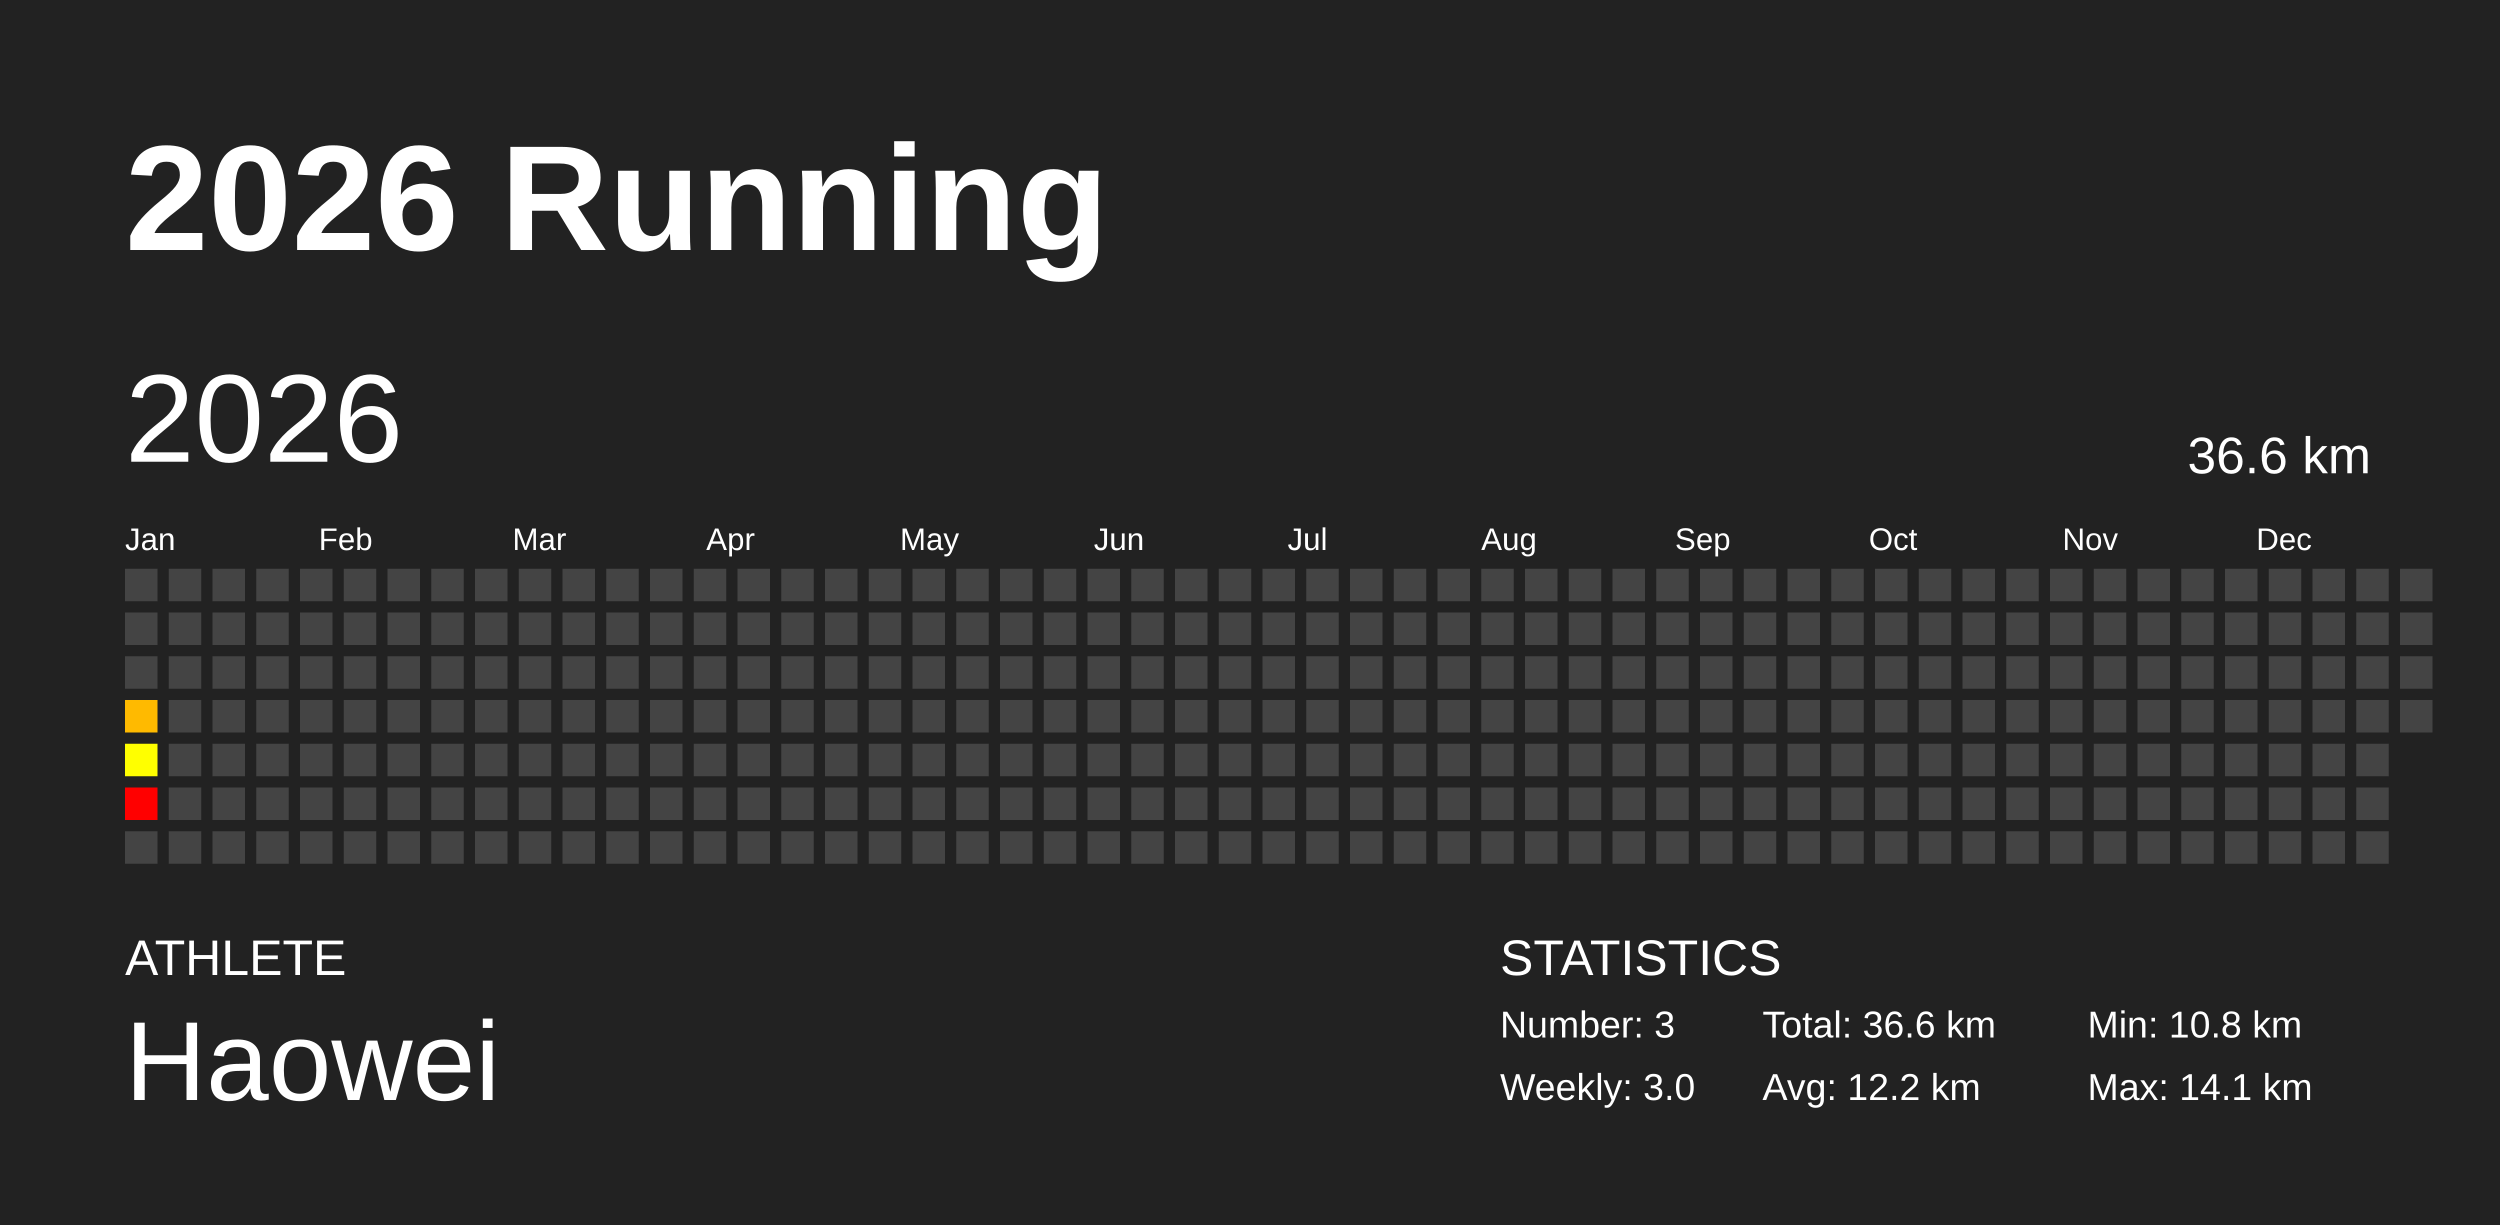
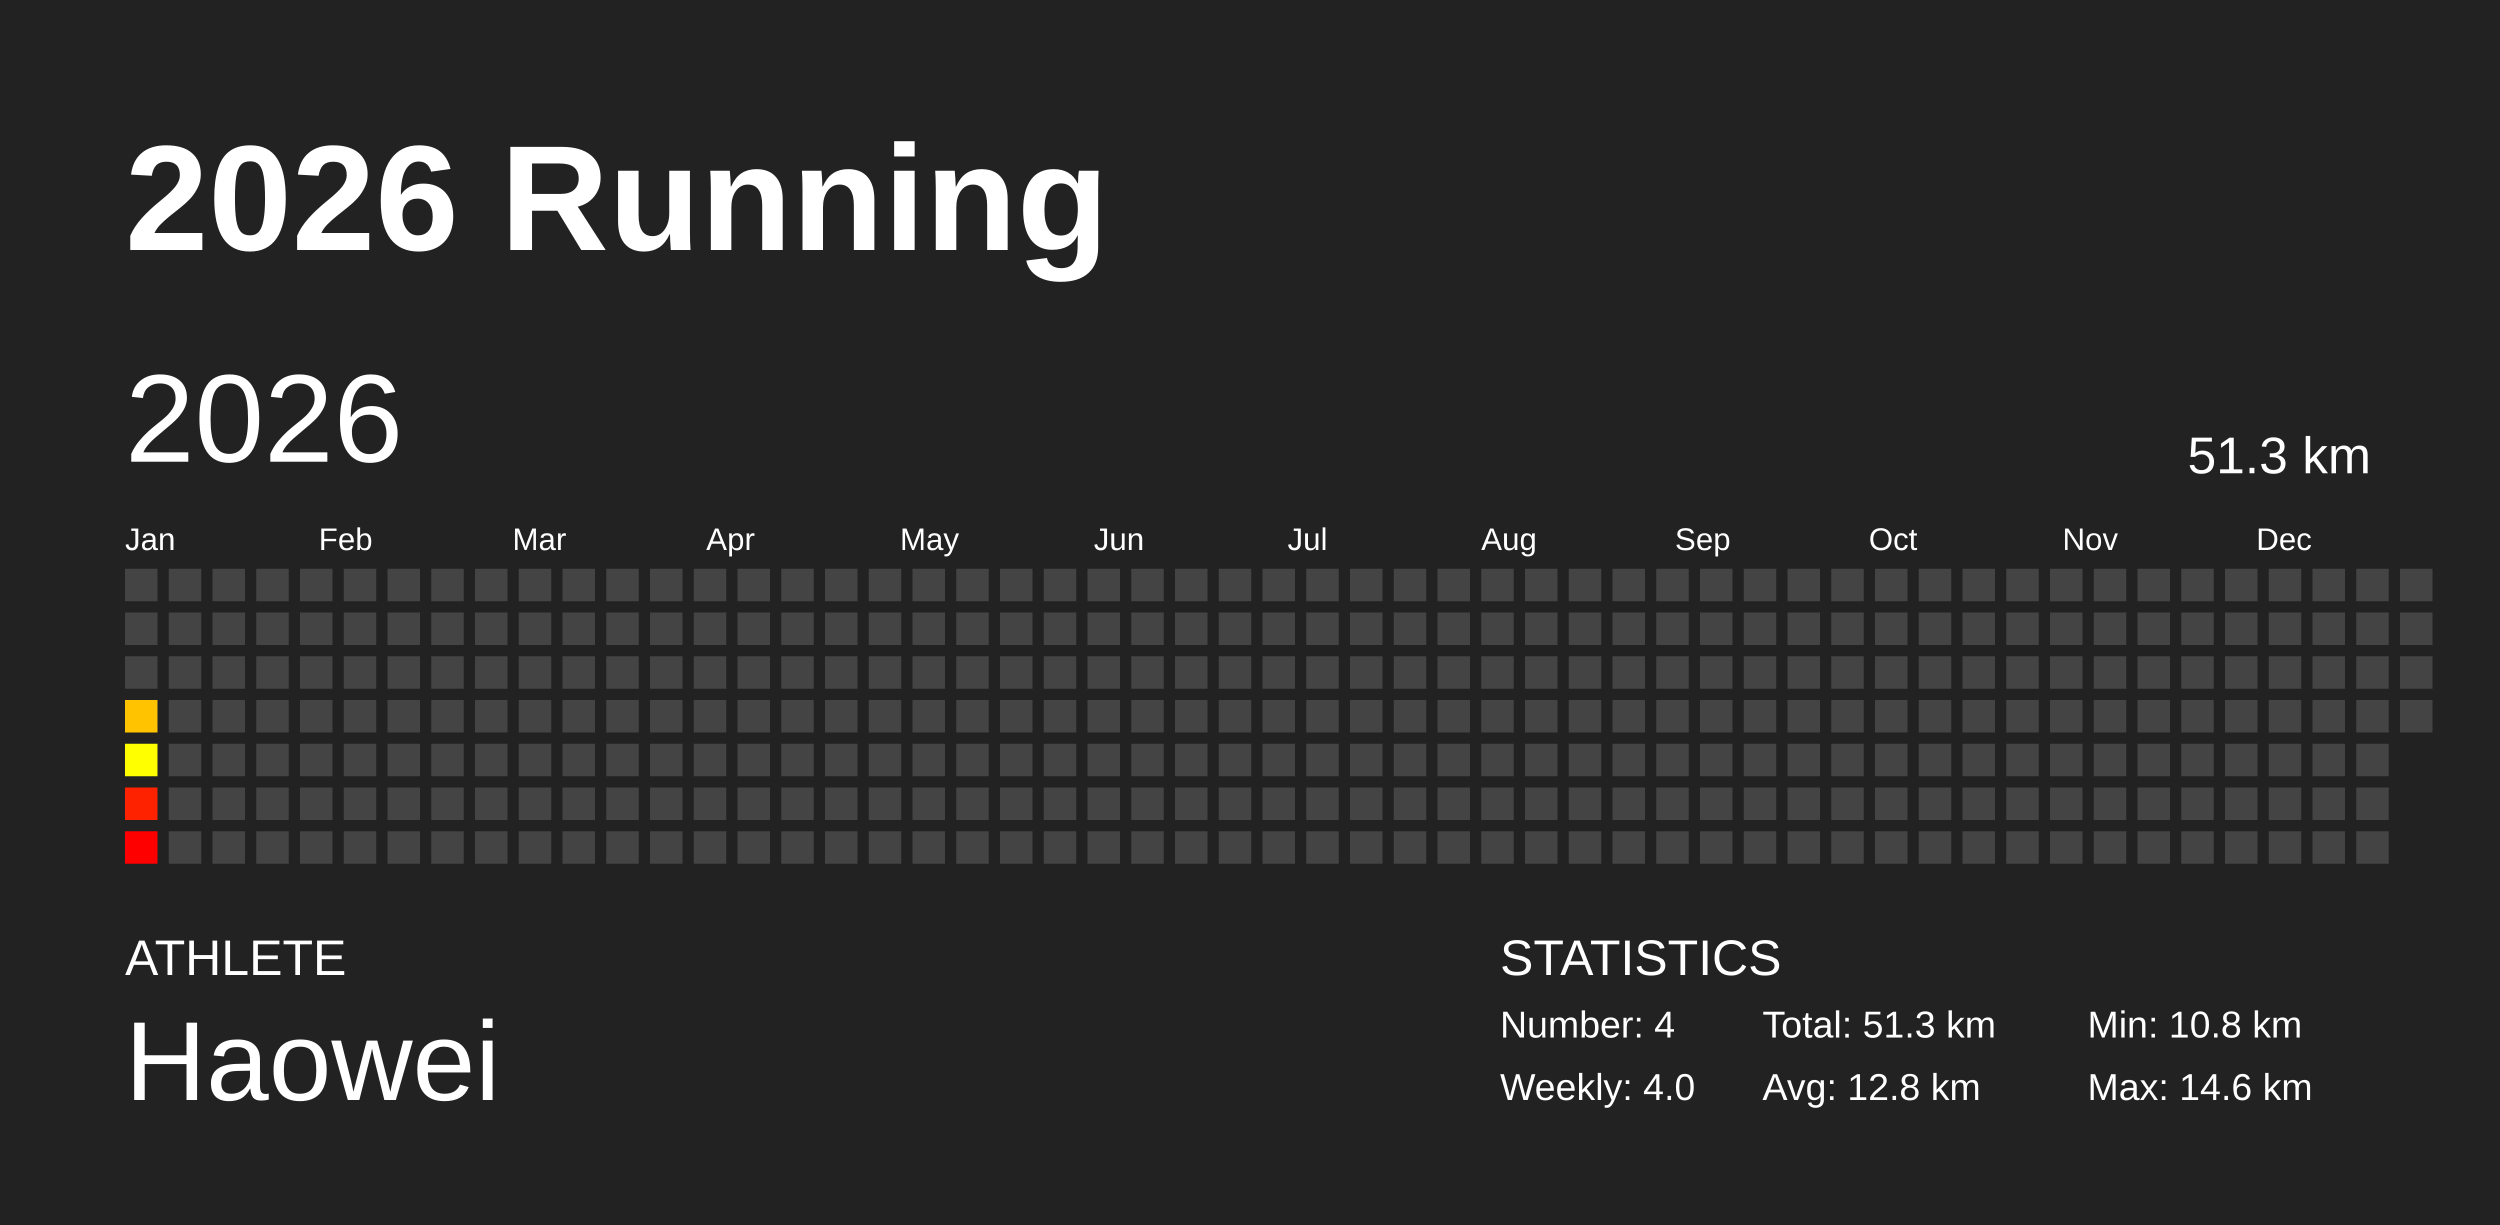
<svg xmlns="http://www.w3.org/2000/svg" baseProfile="full" height="98mm" version="1.1" viewBox="0,0,200,98" width="200mm">
  <defs />
  <rect fill="#222222" height="98" width="200" x="0" y="0" />
  <text fill="#FFFFFF" style="font-size:12px; font-family:Arial; font-weight:bold;" x="10" y="20">2026 Running</text>
  <text fill="#FFFFFF" style="font-size:4px; font-family:Arial" x="10" y="78">ATHLETE</text>
  <text fill="#FFFFFF" style="font-size:9px; font-family:Arial" x="10" y="88">Haowei</text>
  <text fill="#FFFFFF" style="font-size:4px; font-family:Arial" x="120" y="78">STATISTICS</text>
-   <text fill="#FFFFFF" style="font-size:3px; font-family:Arial" x="120" y="83">Number: 3</text>
-   <text fill="#FFFFFF" style="font-size:3px; font-family:Arial" x="120" y="88">Weekly: 3.0</text>
-   <text fill="#FFFFFF" style="font-size:3px; font-family:Arial" x="141" y="83">Total: 36.6 km</text>
-   <text fill="#FFFFFF" style="font-size:3px; font-family:Arial" x="141" y="88">Avg: 12.2 km</text>
+   <text fill="#FFFFFF" style="font-size:3px; font-family:Arial" x="120" y="83">Number: 4</text>
+   <text fill="#FFFFFF" style="font-size:3px; font-family:Arial" x="120" y="88">Weekly: 4.0</text>
+   <text fill="#FFFFFF" style="font-size:3px; font-family:Arial" x="141" y="83">Total: 51.3 km</text>
+   <text fill="#FFFFFF" style="font-size:3px; font-family:Arial" x="141" y="88">Avg: 12.8 km</text>
  <text fill="#FFFFFF" style="font-size:3px; font-family:Arial" x="167" y="83">Min: 10.8 km</text>
-   <text fill="#FFFFFF" style="font-size:3px; font-family:Arial" x="167" y="88">Max: 14.1 km</text>
+   <text fill="#FFFFFF" style="font-size:3px; font-family:Arial" x="167" y="88">Max: 14.6 km</text>
  <text dominant-baseline="hanging" fill="#FFFFFF" style="font-size:10.0px; font-family:Arial;" x="10" y="30">2026</text>
-   <text dominant-baseline="hanging" fill="#FFFFFF" style="font-size:4.125px; font-family:Arial;" x="175" y="35">36.6 km</text>
+   <text dominant-baseline="hanging" fill="#FFFFFF" style="font-size:4.125px; font-family:Arial;" x="175" y="35">51.3 km</text>
  <text fill="#FFFFFF" style="font-size:2.5px; font-family:Arial" x="10.0" y="44">Jan</text>
  <text fill="#FFFFFF" style="font-size:2.5px; font-family:Arial" x="25.5" y="44">Feb</text>
  <text fill="#FFFFFF" style="font-size:2.5px; font-family:Arial" x="41.0" y="44">Mar</text>
  <text fill="#FFFFFF" style="font-size:2.5px; font-family:Arial" x="56.5" y="44">Apr</text>
  <text fill="#FFFFFF" style="font-size:2.5px; font-family:Arial" x="72.0" y="44">May</text>
  <text fill="#FFFFFF" style="font-size:2.5px; font-family:Arial" x="87.5" y="44">Jun</text>
  <text fill="#FFFFFF" style="font-size:2.5px; font-family:Arial" x="103.0" y="44">Jul</text>
  <text fill="#FFFFFF" style="font-size:2.5px; font-family:Arial" x="118.5" y="44">Aug</text>
  <text fill="#FFFFFF" style="font-size:2.5px; font-family:Arial" x="134.0" y="44">Sep</text>
  <text fill="#FFFFFF" style="font-size:2.5px; font-family:Arial" x="149.5" y="44">Oct</text>
  <text fill="#FFFFFF" style="font-size:2.5px; font-family:Arial" x="165.0" y="44">Nov</text>
  <text fill="#FFFFFF" style="font-size:2.5px; font-family:Arial" x="180.5" y="44">Dec</text>
  <rect fill="#444444" height="2.6" width="2.6" x="10.0" y="45.5" />
  <rect fill="#444444" height="2.6" width="2.6" x="10.0" y="49.0" />
  <rect fill="#444444" height="2.6" width="2.6" x="10.0" y="52.5" />
-   <rect fill="#ffba00" height="2.6" width="2.6" x="10.0" y="56.0" />
+   <rect fill="#ffc300" height="2.6" width="2.6" x="10.0" y="56.0" />
  <rect fill="#ffff00" height="2.6" width="2.6" x="10.0" y="59.5" />
-   <rect fill="#ff0000" height="2.6" width="2.6" x="10.0" y="63.0" />
-   <rect fill="#444444" height="2.6" width="2.6" x="10.0" y="66.5" />
+   <rect fill="#ff2200" height="2.6" width="2.6" x="10.0" y="63.0" />
+   <rect fill="#ff0000" height="2.6" width="2.6" x="10.0" y="66.5" />
  <rect fill="#444444" height="2.6" width="2.6" x="13.5" y="45.5" />
  <rect fill="#444444" height="2.6" width="2.6" x="13.5" y="49.0" />
  <rect fill="#444444" height="2.6" width="2.6" x="13.5" y="52.5" />
  <rect fill="#444444" height="2.6" width="2.6" x="13.5" y="56.0" />
  <rect fill="#444444" height="2.6" width="2.6" x="13.5" y="59.5" />
  <rect fill="#444444" height="2.6" width="2.6" x="13.5" y="63.0" />
  <rect fill="#444444" height="2.6" width="2.6" x="13.5" y="66.5" />
  <rect fill="#444444" height="2.6" width="2.6" x="17.0" y="45.5" />
  <rect fill="#444444" height="2.6" width="2.6" x="17.0" y="49.0" />
  <rect fill="#444444" height="2.6" width="2.6" x="17.0" y="52.5" />
  <rect fill="#444444" height="2.6" width="2.6" x="17.0" y="56.0" />
  <rect fill="#444444" height="2.6" width="2.6" x="17.0" y="59.5" />
  <rect fill="#444444" height="2.6" width="2.6" x="17.0" y="63.0" />
  <rect fill="#444444" height="2.6" width="2.6" x="17.0" y="66.5" />
  <rect fill="#444444" height="2.6" width="2.6" x="20.5" y="45.5" />
  <rect fill="#444444" height="2.6" width="2.6" x="20.5" y="49.0" />
  <rect fill="#444444" height="2.6" width="2.6" x="20.5" y="52.5" />
  <rect fill="#444444" height="2.6" width="2.6" x="20.5" y="56.0" />
  <rect fill="#444444" height="2.6" width="2.6" x="20.5" y="59.5" />
  <rect fill="#444444" height="2.6" width="2.6" x="20.5" y="63.0" />
  <rect fill="#444444" height="2.6" width="2.6" x="20.5" y="66.5" />
  <rect fill="#444444" height="2.6" width="2.6" x="24.0" y="45.5" />
  <rect fill="#444444" height="2.6" width="2.6" x="24.0" y="49.0" />
  <rect fill="#444444" height="2.6" width="2.6" x="24.0" y="52.5" />
  <rect fill="#444444" height="2.6" width="2.6" x="24.0" y="56.0" />
  <rect fill="#444444" height="2.6" width="2.6" x="24.0" y="59.5" />
  <rect fill="#444444" height="2.6" width="2.6" x="24.0" y="63.0" />
  <rect fill="#444444" height="2.6" width="2.6" x="24.0" y="66.5" />
  <rect fill="#444444" height="2.6" width="2.6" x="27.5" y="45.5" />
  <rect fill="#444444" height="2.6" width="2.6" x="27.5" y="49.0" />
  <rect fill="#444444" height="2.6" width="2.6" x="27.5" y="52.5" />
  <rect fill="#444444" height="2.6" width="2.6" x="27.5" y="56.0" />
  <rect fill="#444444" height="2.6" width="2.6" x="27.5" y="59.5" />
  <rect fill="#444444" height="2.6" width="2.6" x="27.5" y="63.0" />
  <rect fill="#444444" height="2.6" width="2.6" x="27.5" y="66.5" />
  <rect fill="#444444" height="2.6" width="2.6" x="31.0" y="45.5" />
  <rect fill="#444444" height="2.6" width="2.6" x="31.0" y="49.0" />
  <rect fill="#444444" height="2.6" width="2.6" x="31.0" y="52.5" />
  <rect fill="#444444" height="2.6" width="2.6" x="31.0" y="56.0" />
  <rect fill="#444444" height="2.6" width="2.6" x="31.0" y="59.5" />
  <rect fill="#444444" height="2.6" width="2.6" x="31.0" y="63.0" />
  <rect fill="#444444" height="2.6" width="2.6" x="31.0" y="66.5" />
  <rect fill="#444444" height="2.6" width="2.6" x="34.5" y="45.5" />
  <rect fill="#444444" height="2.6" width="2.6" x="34.5" y="49.0" />
  <rect fill="#444444" height="2.6" width="2.6" x="34.5" y="52.5" />
  <rect fill="#444444" height="2.6" width="2.6" x="34.5" y="56.0" />
  <rect fill="#444444" height="2.6" width="2.6" x="34.5" y="59.5" />
  <rect fill="#444444" height="2.6" width="2.6" x="34.5" y="63.0" />
  <rect fill="#444444" height="2.6" width="2.6" x="34.5" y="66.5" />
  <rect fill="#444444" height="2.6" width="2.6" x="38.0" y="45.5" />
  <rect fill="#444444" height="2.6" width="2.6" x="38.0" y="49.0" />
  <rect fill="#444444" height="2.6" width="2.6" x="38.0" y="52.5" />
  <rect fill="#444444" height="2.6" width="2.6" x="38.0" y="56.0" />
  <rect fill="#444444" height="2.6" width="2.6" x="38.0" y="59.5" />
  <rect fill="#444444" height="2.6" width="2.6" x="38.0" y="63.0" />
  <rect fill="#444444" height="2.6" width="2.6" x="38.0" y="66.5" />
  <rect fill="#444444" height="2.6" width="2.6" x="41.5" y="45.5" />
  <rect fill="#444444" height="2.6" width="2.6" x="41.5" y="49.0" />
  <rect fill="#444444" height="2.6" width="2.6" x="41.5" y="52.5" />
  <rect fill="#444444" height="2.6" width="2.6" x="41.5" y="56.0" />
  <rect fill="#444444" height="2.6" width="2.6" x="41.5" y="59.5" />
  <rect fill="#444444" height="2.6" width="2.6" x="41.5" y="63.0" />
  <rect fill="#444444" height="2.6" width="2.6" x="41.5" y="66.5" />
  <rect fill="#444444" height="2.6" width="2.6" x="45.0" y="45.5" />
  <rect fill="#444444" height="2.6" width="2.6" x="45.0" y="49.0" />
  <rect fill="#444444" height="2.6" width="2.6" x="45.0" y="52.5" />
  <rect fill="#444444" height="2.6" width="2.6" x="45.0" y="56.0" />
  <rect fill="#444444" height="2.6" width="2.6" x="45.0" y="59.5" />
  <rect fill="#444444" height="2.6" width="2.6" x="45.0" y="63.0" />
  <rect fill="#444444" height="2.6" width="2.6" x="45.0" y="66.5" />
  <rect fill="#444444" height="2.6" width="2.6" x="48.5" y="45.5" />
  <rect fill="#444444" height="2.6" width="2.6" x="48.5" y="49.0" />
  <rect fill="#444444" height="2.6" width="2.6" x="48.5" y="52.5" />
  <rect fill="#444444" height="2.6" width="2.6" x="48.5" y="56.0" />
  <rect fill="#444444" height="2.6" width="2.6" x="48.5" y="59.5" />
  <rect fill="#444444" height="2.6" width="2.6" x="48.5" y="63.0" />
  <rect fill="#444444" height="2.6" width="2.6" x="48.5" y="66.5" />
  <rect fill="#444444" height="2.6" width="2.6" x="52.0" y="45.5" />
  <rect fill="#444444" height="2.6" width="2.6" x="52.0" y="49.0" />
  <rect fill="#444444" height="2.6" width="2.6" x="52.0" y="52.5" />
  <rect fill="#444444" height="2.6" width="2.6" x="52.0" y="56.0" />
  <rect fill="#444444" height="2.6" width="2.6" x="52.0" y="59.5" />
  <rect fill="#444444" height="2.6" width="2.6" x="52.0" y="63.0" />
  <rect fill="#444444" height="2.6" width="2.6" x="52.0" y="66.5" />
  <rect fill="#444444" height="2.6" width="2.6" x="55.5" y="45.5" />
  <rect fill="#444444" height="2.6" width="2.6" x="55.5" y="49.0" />
  <rect fill="#444444" height="2.6" width="2.6" x="55.5" y="52.5" />
  <rect fill="#444444" height="2.6" width="2.6" x="55.5" y="56.0" />
  <rect fill="#444444" height="2.6" width="2.6" x="55.5" y="59.5" />
  <rect fill="#444444" height="2.6" width="2.6" x="55.5" y="63.0" />
  <rect fill="#444444" height="2.6" width="2.6" x="55.5" y="66.5" />
  <rect fill="#444444" height="2.6" width="2.6" x="59.0" y="45.5" />
  <rect fill="#444444" height="2.6" width="2.6" x="59.0" y="49.0" />
  <rect fill="#444444" height="2.6" width="2.6" x="59.0" y="52.5" />
  <rect fill="#444444" height="2.6" width="2.6" x="59.0" y="56.0" />
  <rect fill="#444444" height="2.6" width="2.6" x="59.0" y="59.5" />
  <rect fill="#444444" height="2.6" width="2.6" x="59.0" y="63.0" />
  <rect fill="#444444" height="2.6" width="2.6" x="59.0" y="66.5" />
  <rect fill="#444444" height="2.6" width="2.6" x="62.5" y="45.5" />
  <rect fill="#444444" height="2.6" width="2.6" x="62.5" y="49.0" />
  <rect fill="#444444" height="2.6" width="2.6" x="62.5" y="52.5" />
  <rect fill="#444444" height="2.6" width="2.6" x="62.5" y="56.0" />
  <rect fill="#444444" height="2.6" width="2.6" x="62.5" y="59.5" />
  <rect fill="#444444" height="2.6" width="2.6" x="62.5" y="63.0" />
  <rect fill="#444444" height="2.6" width="2.6" x="62.5" y="66.5" />
  <rect fill="#444444" height="2.6" width="2.6" x="66.0" y="45.5" />
  <rect fill="#444444" height="2.6" width="2.6" x="66.0" y="49.0" />
  <rect fill="#444444" height="2.6" width="2.6" x="66.0" y="52.5" />
  <rect fill="#444444" height="2.6" width="2.6" x="66.0" y="56.0" />
  <rect fill="#444444" height="2.6" width="2.6" x="66.0" y="59.5" />
  <rect fill="#444444" height="2.6" width="2.6" x="66.0" y="63.0" />
  <rect fill="#444444" height="2.6" width="2.6" x="66.0" y="66.5" />
  <rect fill="#444444" height="2.6" width="2.6" x="69.5" y="45.5" />
  <rect fill="#444444" height="2.6" width="2.6" x="69.5" y="49.0" />
  <rect fill="#444444" height="2.6" width="2.6" x="69.5" y="52.5" />
  <rect fill="#444444" height="2.6" width="2.6" x="69.5" y="56.0" />
  <rect fill="#444444" height="2.6" width="2.6" x="69.5" y="59.5" />
  <rect fill="#444444" height="2.6" width="2.6" x="69.5" y="63.0" />
  <rect fill="#444444" height="2.6" width="2.6" x="69.5" y="66.5" />
  <rect fill="#444444" height="2.6" width="2.6" x="73.0" y="45.5" />
  <rect fill="#444444" height="2.6" width="2.6" x="73.0" y="49.0" />
  <rect fill="#444444" height="2.6" width="2.6" x="73.0" y="52.5" />
  <rect fill="#444444" height="2.6" width="2.6" x="73.0" y="56.0" />
  <rect fill="#444444" height="2.6" width="2.6" x="73.0" y="59.5" />
  <rect fill="#444444" height="2.6" width="2.6" x="73.0" y="63.0" />
  <rect fill="#444444" height="2.6" width="2.6" x="73.0" y="66.5" />
  <rect fill="#444444" height="2.6" width="2.6" x="76.5" y="45.5" />
  <rect fill="#444444" height="2.6" width="2.6" x="76.5" y="49.0" />
  <rect fill="#444444" height="2.6" width="2.6" x="76.5" y="52.5" />
  <rect fill="#444444" height="2.6" width="2.6" x="76.5" y="56.0" />
  <rect fill="#444444" height="2.6" width="2.6" x="76.5" y="59.5" />
  <rect fill="#444444" height="2.6" width="2.6" x="76.5" y="63.0" />
  <rect fill="#444444" height="2.6" width="2.6" x="76.5" y="66.5" />
  <rect fill="#444444" height="2.6" width="2.6" x="80.0" y="45.5" />
  <rect fill="#444444" height="2.6" width="2.6" x="80.0" y="49.0" />
  <rect fill="#444444" height="2.6" width="2.6" x="80.0" y="52.5" />
  <rect fill="#444444" height="2.6" width="2.6" x="80.0" y="56.0" />
  <rect fill="#444444" height="2.6" width="2.6" x="80.0" y="59.5" />
  <rect fill="#444444" height="2.6" width="2.6" x="80.0" y="63.0" />
  <rect fill="#444444" height="2.6" width="2.6" x="80.0" y="66.5" />
  <rect fill="#444444" height="2.6" width="2.6" x="83.5" y="45.5" />
  <rect fill="#444444" height="2.6" width="2.6" x="83.5" y="49.0" />
  <rect fill="#444444" height="2.6" width="2.6" x="83.5" y="52.5" />
  <rect fill="#444444" height="2.6" width="2.6" x="83.5" y="56.0" />
  <rect fill="#444444" height="2.6" width="2.6" x="83.5" y="59.5" />
  <rect fill="#444444" height="2.6" width="2.6" x="83.5" y="63.0" />
  <rect fill="#444444" height="2.6" width="2.6" x="83.5" y="66.5" />
  <rect fill="#444444" height="2.6" width="2.6" x="87.0" y="45.5" />
  <rect fill="#444444" height="2.6" width="2.6" x="87.0" y="49.0" />
  <rect fill="#444444" height="2.6" width="2.6" x="87.0" y="52.5" />
  <rect fill="#444444" height="2.6" width="2.6" x="87.0" y="56.0" />
  <rect fill="#444444" height="2.6" width="2.6" x="87.0" y="59.5" />
  <rect fill="#444444" height="2.6" width="2.6" x="87.0" y="63.0" />
  <rect fill="#444444" height="2.6" width="2.6" x="87.0" y="66.5" />
  <rect fill="#444444" height="2.6" width="2.6" x="90.5" y="45.5" />
  <rect fill="#444444" height="2.6" width="2.6" x="90.5" y="49.0" />
  <rect fill="#444444" height="2.6" width="2.6" x="90.5" y="52.5" />
  <rect fill="#444444" height="2.6" width="2.6" x="90.5" y="56.0" />
  <rect fill="#444444" height="2.6" width="2.6" x="90.5" y="59.5" />
  <rect fill="#444444" height="2.6" width="2.6" x="90.5" y="63.0" />
  <rect fill="#444444" height="2.6" width="2.6" x="90.5" y="66.5" />
  <rect fill="#444444" height="2.6" width="2.6" x="94.0" y="45.5" />
  <rect fill="#444444" height="2.6" width="2.6" x="94.0" y="49.0" />
  <rect fill="#444444" height="2.6" width="2.6" x="94.0" y="52.5" />
  <rect fill="#444444" height="2.6" width="2.6" x="94.0" y="56.0" />
  <rect fill="#444444" height="2.6" width="2.6" x="94.0" y="59.5" />
  <rect fill="#444444" height="2.6" width="2.6" x="94.0" y="63.0" />
  <rect fill="#444444" height="2.6" width="2.6" x="94.0" y="66.5" />
  <rect fill="#444444" height="2.6" width="2.6" x="97.5" y="45.5" />
  <rect fill="#444444" height="2.6" width="2.6" x="97.5" y="49.0" />
  <rect fill="#444444" height="2.6" width="2.6" x="97.5" y="52.5" />
  <rect fill="#444444" height="2.6" width="2.6" x="97.5" y="56.0" />
  <rect fill="#444444" height="2.6" width="2.6" x="97.5" y="59.5" />
  <rect fill="#444444" height="2.6" width="2.6" x="97.5" y="63.0" />
  <rect fill="#444444" height="2.6" width="2.6" x="97.5" y="66.5" />
  <rect fill="#444444" height="2.6" width="2.6" x="101.0" y="45.5" />
  <rect fill="#444444" height="2.6" width="2.6" x="101.0" y="49.0" />
  <rect fill="#444444" height="2.6" width="2.6" x="101.0" y="52.5" />
  <rect fill="#444444" height="2.6" width="2.6" x="101.0" y="56.0" />
  <rect fill="#444444" height="2.6" width="2.6" x="101.0" y="59.5" />
  <rect fill="#444444" height="2.6" width="2.6" x="101.0" y="63.0" />
  <rect fill="#444444" height="2.6" width="2.6" x="101.0" y="66.5" />
  <rect fill="#444444" height="2.6" width="2.6" x="104.5" y="45.5" />
  <rect fill="#444444" height="2.6" width="2.6" x="104.5" y="49.0" />
  <rect fill="#444444" height="2.6" width="2.6" x="104.5" y="52.5" />
  <rect fill="#444444" height="2.6" width="2.6" x="104.5" y="56.0" />
  <rect fill="#444444" height="2.6" width="2.6" x="104.5" y="59.5" />
  <rect fill="#444444" height="2.6" width="2.6" x="104.5" y="63.0" />
  <rect fill="#444444" height="2.6" width="2.6" x="104.5" y="66.5" />
  <rect fill="#444444" height="2.6" width="2.6" x="108.0" y="45.5" />
  <rect fill="#444444" height="2.6" width="2.6" x="108.0" y="49.0" />
  <rect fill="#444444" height="2.6" width="2.6" x="108.0" y="52.5" />
  <rect fill="#444444" height="2.6" width="2.6" x="108.0" y="56.0" />
  <rect fill="#444444" height="2.6" width="2.6" x="108.0" y="59.5" />
  <rect fill="#444444" height="2.6" width="2.6" x="108.0" y="63.0" />
  <rect fill="#444444" height="2.6" width="2.6" x="108.0" y="66.5" />
  <rect fill="#444444" height="2.6" width="2.6" x="111.5" y="45.5" />
  <rect fill="#444444" height="2.6" width="2.6" x="111.5" y="49.0" />
  <rect fill="#444444" height="2.6" width="2.6" x="111.5" y="52.5" />
  <rect fill="#444444" height="2.6" width="2.6" x="111.5" y="56.0" />
  <rect fill="#444444" height="2.6" width="2.6" x="111.5" y="59.5" />
  <rect fill="#444444" height="2.6" width="2.6" x="111.5" y="63.0" />
  <rect fill="#444444" height="2.6" width="2.6" x="111.5" y="66.5" />
  <rect fill="#444444" height="2.6" width="2.6" x="115.0" y="45.5" />
  <rect fill="#444444" height="2.6" width="2.6" x="115.0" y="49.0" />
  <rect fill="#444444" height="2.6" width="2.6" x="115.0" y="52.5" />
  <rect fill="#444444" height="2.6" width="2.6" x="115.0" y="56.0" />
  <rect fill="#444444" height="2.6" width="2.6" x="115.0" y="59.5" />
  <rect fill="#444444" height="2.6" width="2.6" x="115.0" y="63.0" />
  <rect fill="#444444" height="2.6" width="2.6" x="115.0" y="66.5" />
  <rect fill="#444444" height="2.6" width="2.6" x="118.5" y="45.5" />
  <rect fill="#444444" height="2.6" width="2.6" x="118.5" y="49.0" />
  <rect fill="#444444" height="2.6" width="2.6" x="118.5" y="52.5" />
  <rect fill="#444444" height="2.6" width="2.6" x="118.5" y="56.0" />
  <rect fill="#444444" height="2.6" width="2.6" x="118.5" y="59.5" />
  <rect fill="#444444" height="2.6" width="2.6" x="118.5" y="63.0" />
  <rect fill="#444444" height="2.6" width="2.6" x="118.5" y="66.5" />
  <rect fill="#444444" height="2.6" width="2.6" x="122.0" y="45.5" />
  <rect fill="#444444" height="2.6" width="2.6" x="122.0" y="49.0" />
  <rect fill="#444444" height="2.6" width="2.6" x="122.0" y="52.5" />
  <rect fill="#444444" height="2.6" width="2.6" x="122.0" y="56.0" />
  <rect fill="#444444" height="2.6" width="2.6" x="122.0" y="59.5" />
  <rect fill="#444444" height="2.6" width="2.6" x="122.0" y="63.0" />
  <rect fill="#444444" height="2.6" width="2.6" x="122.0" y="66.5" />
  <rect fill="#444444" height="2.6" width="2.6" x="125.5" y="45.5" />
  <rect fill="#444444" height="2.6" width="2.6" x="125.5" y="49.0" />
  <rect fill="#444444" height="2.6" width="2.6" x="125.5" y="52.5" />
  <rect fill="#444444" height="2.6" width="2.6" x="125.5" y="56.0" />
  <rect fill="#444444" height="2.6" width="2.6" x="125.5" y="59.5" />
  <rect fill="#444444" height="2.6" width="2.6" x="125.5" y="63.0" />
  <rect fill="#444444" height="2.6" width="2.6" x="125.5" y="66.5" />
  <rect fill="#444444" height="2.6" width="2.6" x="129.0" y="45.5" />
  <rect fill="#444444" height="2.6" width="2.6" x="129.0" y="49.0" />
  <rect fill="#444444" height="2.6" width="2.6" x="129.0" y="52.5" />
  <rect fill="#444444" height="2.6" width="2.6" x="129.0" y="56.0" />
  <rect fill="#444444" height="2.6" width="2.6" x="129.0" y="59.5" />
  <rect fill="#444444" height="2.6" width="2.6" x="129.0" y="63.0" />
  <rect fill="#444444" height="2.6" width="2.6" x="129.0" y="66.5" />
  <rect fill="#444444" height="2.6" width="2.6" x="132.5" y="45.5" />
  <rect fill="#444444" height="2.6" width="2.6" x="132.5" y="49.0" />
  <rect fill="#444444" height="2.6" width="2.6" x="132.5" y="52.5" />
  <rect fill="#444444" height="2.6" width="2.6" x="132.5" y="56.0" />
  <rect fill="#444444" height="2.6" width="2.6" x="132.5" y="59.5" />
  <rect fill="#444444" height="2.6" width="2.6" x="132.5" y="63.0" />
  <rect fill="#444444" height="2.6" width="2.6" x="132.5" y="66.5" />
  <rect fill="#444444" height="2.6" width="2.6" x="136.0" y="45.5" />
  <rect fill="#444444" height="2.6" width="2.6" x="136.0" y="49.0" />
  <rect fill="#444444" height="2.6" width="2.6" x="136.0" y="52.5" />
  <rect fill="#444444" height="2.6" width="2.6" x="136.0" y="56.0" />
  <rect fill="#444444" height="2.6" width="2.6" x="136.0" y="59.5" />
  <rect fill="#444444" height="2.6" width="2.6" x="136.0" y="63.0" />
  <rect fill="#444444" height="2.6" width="2.6" x="136.0" y="66.5" />
  <rect fill="#444444" height="2.6" width="2.6" x="139.5" y="45.5" />
  <rect fill="#444444" height="2.6" width="2.6" x="139.5" y="49.0" />
  <rect fill="#444444" height="2.6" width="2.6" x="139.5" y="52.5" />
  <rect fill="#444444" height="2.6" width="2.6" x="139.5" y="56.0" />
  <rect fill="#444444" height="2.6" width="2.6" x="139.5" y="59.5" />
  <rect fill="#444444" height="2.6" width="2.6" x="139.5" y="63.0" />
  <rect fill="#444444" height="2.6" width="2.6" x="139.5" y="66.5" />
  <rect fill="#444444" height="2.6" width="2.6" x="143.0" y="45.5" />
  <rect fill="#444444" height="2.6" width="2.6" x="143.0" y="49.0" />
  <rect fill="#444444" height="2.6" width="2.6" x="143.0" y="52.5" />
  <rect fill="#444444" height="2.6" width="2.6" x="143.0" y="56.0" />
  <rect fill="#444444" height="2.6" width="2.6" x="143.0" y="59.5" />
  <rect fill="#444444" height="2.6" width="2.6" x="143.0" y="63.0" />
  <rect fill="#444444" height="2.6" width="2.6" x="143.0" y="66.5" />
  <rect fill="#444444" height="2.6" width="2.6" x="146.5" y="45.5" />
  <rect fill="#444444" height="2.6" width="2.6" x="146.5" y="49.0" />
  <rect fill="#444444" height="2.6" width="2.6" x="146.5" y="52.5" />
  <rect fill="#444444" height="2.6" width="2.6" x="146.5" y="56.0" />
  <rect fill="#444444" height="2.6" width="2.6" x="146.5" y="59.5" />
  <rect fill="#444444" height="2.6" width="2.6" x="146.5" y="63.0" />
  <rect fill="#444444" height="2.6" width="2.6" x="146.5" y="66.5" />
  <rect fill="#444444" height="2.6" width="2.6" x="150.0" y="45.5" />
  <rect fill="#444444" height="2.6" width="2.6" x="150.0" y="49.0" />
  <rect fill="#444444" height="2.6" width="2.6" x="150.0" y="52.5" />
  <rect fill="#444444" height="2.6" width="2.6" x="150.0" y="56.0" />
  <rect fill="#444444" height="2.6" width="2.6" x="150.0" y="59.5" />
  <rect fill="#444444" height="2.6" width="2.6" x="150.0" y="63.0" />
  <rect fill="#444444" height="2.6" width="2.6" x="150.0" y="66.5" />
  <rect fill="#444444" height="2.6" width="2.6" x="153.5" y="45.5" />
  <rect fill="#444444" height="2.6" width="2.6" x="153.5" y="49.0" />
  <rect fill="#444444" height="2.6" width="2.6" x="153.5" y="52.5" />
  <rect fill="#444444" height="2.6" width="2.6" x="153.5" y="56.0" />
  <rect fill="#444444" height="2.6" width="2.6" x="153.5" y="59.5" />
  <rect fill="#444444" height="2.6" width="2.6" x="153.5" y="63.0" />
  <rect fill="#444444" height="2.6" width="2.6" x="153.5" y="66.5" />
  <rect fill="#444444" height="2.6" width="2.6" x="157.0" y="45.5" />
  <rect fill="#444444" height="2.6" width="2.6" x="157.0" y="49.0" />
  <rect fill="#444444" height="2.6" width="2.6" x="157.0" y="52.5" />
  <rect fill="#444444" height="2.6" width="2.6" x="157.0" y="56.0" />
  <rect fill="#444444" height="2.6" width="2.6" x="157.0" y="59.5" />
  <rect fill="#444444" height="2.6" width="2.6" x="157.0" y="63.0" />
  <rect fill="#444444" height="2.6" width="2.6" x="157.0" y="66.5" />
  <rect fill="#444444" height="2.6" width="2.6" x="160.5" y="45.5" />
  <rect fill="#444444" height="2.6" width="2.6" x="160.5" y="49.0" />
  <rect fill="#444444" height="2.6" width="2.6" x="160.5" y="52.5" />
  <rect fill="#444444" height="2.6" width="2.6" x="160.5" y="56.0" />
  <rect fill="#444444" height="2.6" width="2.6" x="160.5" y="59.5" />
  <rect fill="#444444" height="2.6" width="2.6" x="160.5" y="63.0" />
  <rect fill="#444444" height="2.6" width="2.6" x="160.5" y="66.5" />
  <rect fill="#444444" height="2.6" width="2.6" x="164.0" y="45.5" />
  <rect fill="#444444" height="2.6" width="2.6" x="164.0" y="49.0" />
  <rect fill="#444444" height="2.6" width="2.6" x="164.0" y="52.5" />
  <rect fill="#444444" height="2.6" width="2.6" x="164.0" y="56.0" />
  <rect fill="#444444" height="2.6" width="2.6" x="164.0" y="59.5" />
  <rect fill="#444444" height="2.6" width="2.6" x="164.0" y="63.0" />
  <rect fill="#444444" height="2.6" width="2.6" x="164.0" y="66.5" />
  <rect fill="#444444" height="2.6" width="2.6" x="167.5" y="45.5" />
  <rect fill="#444444" height="2.6" width="2.6" x="167.5" y="49.0" />
  <rect fill="#444444" height="2.6" width="2.6" x="167.5" y="52.5" />
  <rect fill="#444444" height="2.6" width="2.6" x="167.5" y="56.0" />
  <rect fill="#444444" height="2.6" width="2.6" x="167.5" y="59.5" />
  <rect fill="#444444" height="2.6" width="2.6" x="167.5" y="63.0" />
  <rect fill="#444444" height="2.6" width="2.6" x="167.5" y="66.5" />
  <rect fill="#444444" height="2.6" width="2.6" x="171.0" y="45.5" />
  <rect fill="#444444" height="2.6" width="2.6" x="171.0" y="49.0" />
  <rect fill="#444444" height="2.6" width="2.6" x="171.0" y="52.5" />
  <rect fill="#444444" height="2.6" width="2.6" x="171.0" y="56.0" />
  <rect fill="#444444" height="2.6" width="2.6" x="171.0" y="59.5" />
  <rect fill="#444444" height="2.6" width="2.6" x="171.0" y="63.0" />
  <rect fill="#444444" height="2.6" width="2.6" x="171.0" y="66.5" />
  <rect fill="#444444" height="2.6" width="2.6" x="174.5" y="45.5" />
  <rect fill="#444444" height="2.6" width="2.6" x="174.5" y="49.0" />
  <rect fill="#444444" height="2.6" width="2.6" x="174.5" y="52.5" />
  <rect fill="#444444" height="2.6" width="2.6" x="174.5" y="56.0" />
  <rect fill="#444444" height="2.6" width="2.6" x="174.5" y="59.5" />
  <rect fill="#444444" height="2.6" width="2.6" x="174.5" y="63.0" />
  <rect fill="#444444" height="2.6" width="2.6" x="174.5" y="66.5" />
  <rect fill="#444444" height="2.6" width="2.6" x="178.0" y="45.5" />
  <rect fill="#444444" height="2.6" width="2.6" x="178.0" y="49.0" />
  <rect fill="#444444" height="2.6" width="2.6" x="178.0" y="52.5" />
  <rect fill="#444444" height="2.6" width="2.6" x="178.0" y="56.0" />
  <rect fill="#444444" height="2.6" width="2.6" x="178.0" y="59.5" />
  <rect fill="#444444" height="2.6" width="2.6" x="178.0" y="63.0" />
  <rect fill="#444444" height="2.6" width="2.6" x="178.0" y="66.5" />
  <rect fill="#444444" height="2.6" width="2.6" x="181.5" y="45.5" />
  <rect fill="#444444" height="2.6" width="2.6" x="181.5" y="49.0" />
  <rect fill="#444444" height="2.6" width="2.6" x="181.5" y="52.5" />
  <rect fill="#444444" height="2.6" width="2.6" x="181.5" y="56.0" />
  <rect fill="#444444" height="2.6" width="2.6" x="181.5" y="59.5" />
  <rect fill="#444444" height="2.6" width="2.6" x="181.5" y="63.0" />
  <rect fill="#444444" height="2.6" width="2.6" x="181.5" y="66.5" />
  <rect fill="#444444" height="2.6" width="2.6" x="185.0" y="45.5" />
  <rect fill="#444444" height="2.6" width="2.6" x="185.0" y="49.0" />
  <rect fill="#444444" height="2.6" width="2.6" x="185.0" y="52.5" />
  <rect fill="#444444" height="2.6" width="2.6" x="185.0" y="56.0" />
  <rect fill="#444444" height="2.6" width="2.6" x="185.0" y="59.5" />
  <rect fill="#444444" height="2.6" width="2.6" x="185.0" y="63.0" />
  <rect fill="#444444" height="2.6" width="2.6" x="185.0" y="66.5" />
  <rect fill="#444444" height="2.6" width="2.6" x="188.5" y="45.5" />
  <rect fill="#444444" height="2.6" width="2.6" x="188.5" y="49.0" />
  <rect fill="#444444" height="2.6" width="2.6" x="188.5" y="52.5" />
  <rect fill="#444444" height="2.6" width="2.6" x="188.5" y="56.0" />
  <rect fill="#444444" height="2.6" width="2.6" x="188.5" y="59.5" />
  <rect fill="#444444" height="2.6" width="2.6" x="188.5" y="63.0" />
  <rect fill="#444444" height="2.6" width="2.6" x="188.5" y="66.5" />
  <rect fill="#444444" height="2.6" width="2.6" x="192.0" y="45.5" />
  <rect fill="#444444" height="2.6" width="2.6" x="192.0" y="49.0" />
  <rect fill="#444444" height="2.6" width="2.6" x="192.0" y="52.5" />
  <rect fill="#444444" height="2.6" width="2.6" x="192.0" y="56.0" />
</svg>
